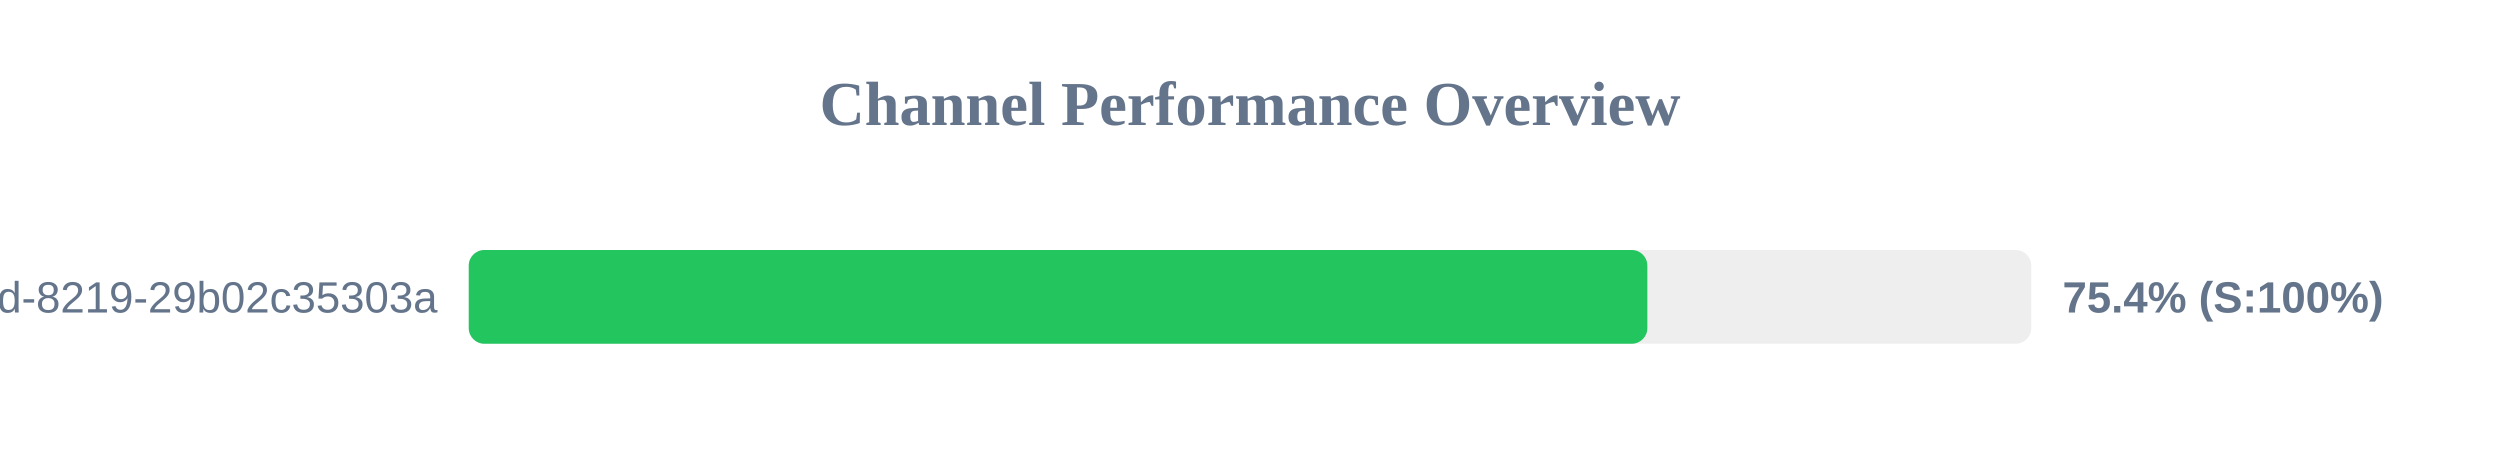
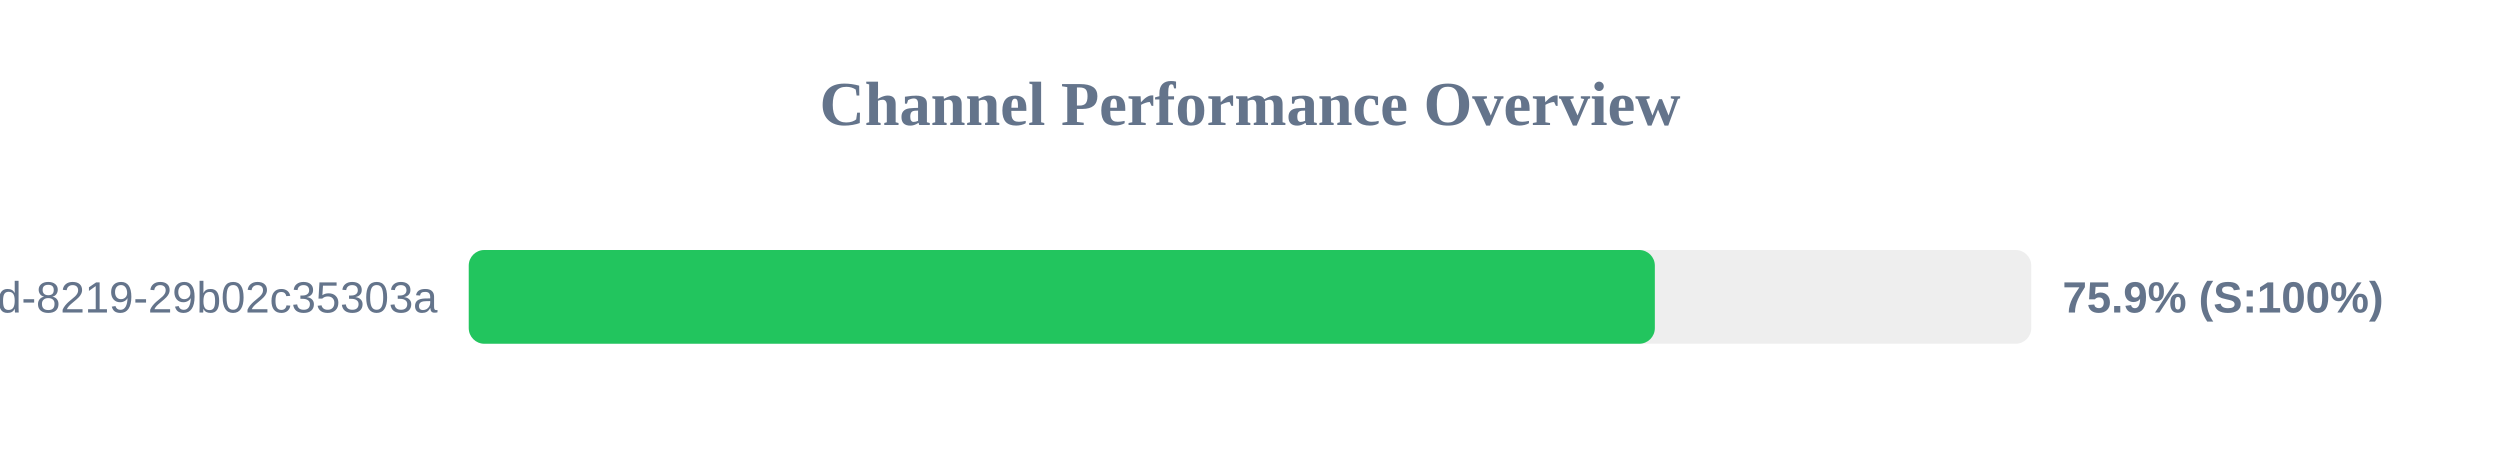
<svg xmlns="http://www.w3.org/2000/svg" width="800" height="150" version="1.1">
  <style>
        .row { font: 14px Arial; fill: #64748b; }
        .score { font: bold 14px Arial; fill: #64748b; }
    </style>
  <text x="400" y="40" text-anchor="middle" font-size="20px" font-weight="bold" fill="#64748b">Channel Performance Overview</text>
  <rect x="150" y="80" width="500" height="30" fill="#eee" rx="5" />
-   <rect x="150" y="80" width="377.15" height="30" fill="#22c55e" rx="5" />
+   <rect x="150" y="80" width="379.55" height="30" fill="#22c55e" rx="5" />
  <text x="140" y="100" text-anchor="end" class="row">?uuid=5eaa121d-4362-444d-8219-29b02c35303a</text>
-   <text x="660" y="100" text-anchor="start" class="score">75.4% (S:100%)</text>
+   <text x="660" y="100" text-anchor="start" class="score">75.9% (S:100%)</text>
</svg>
